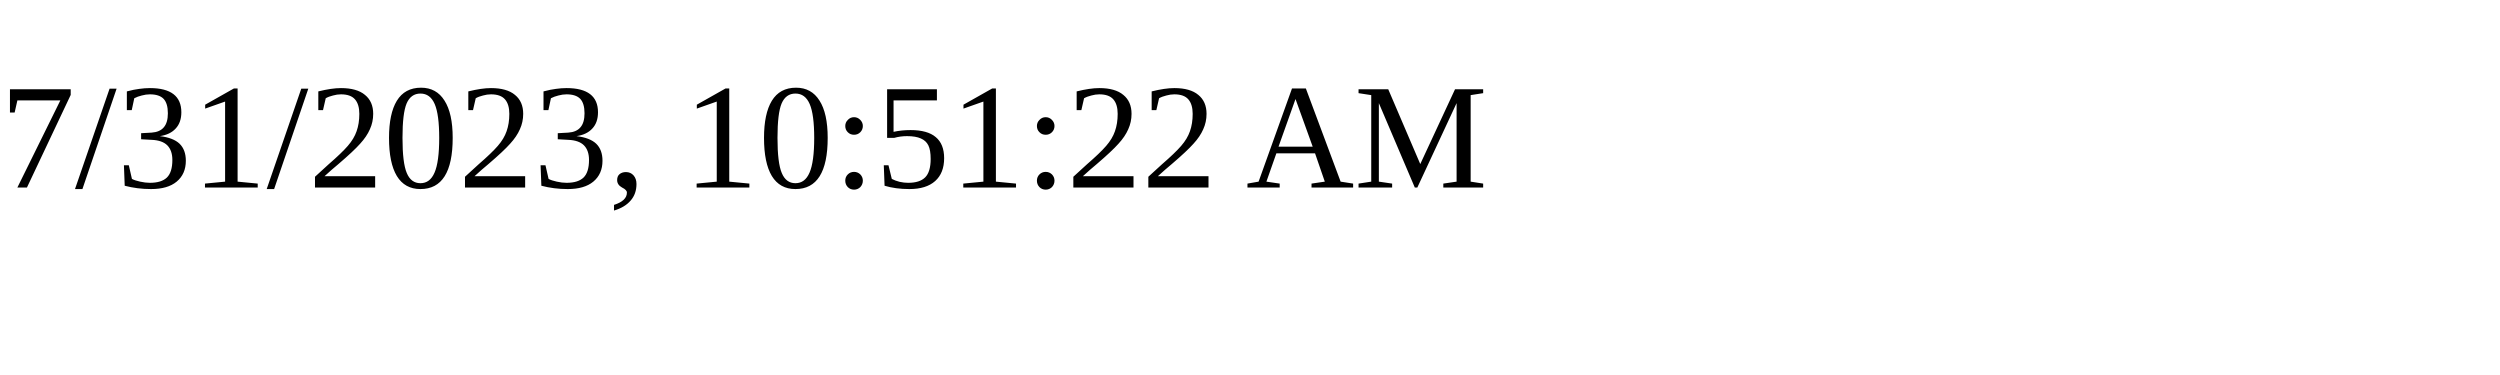
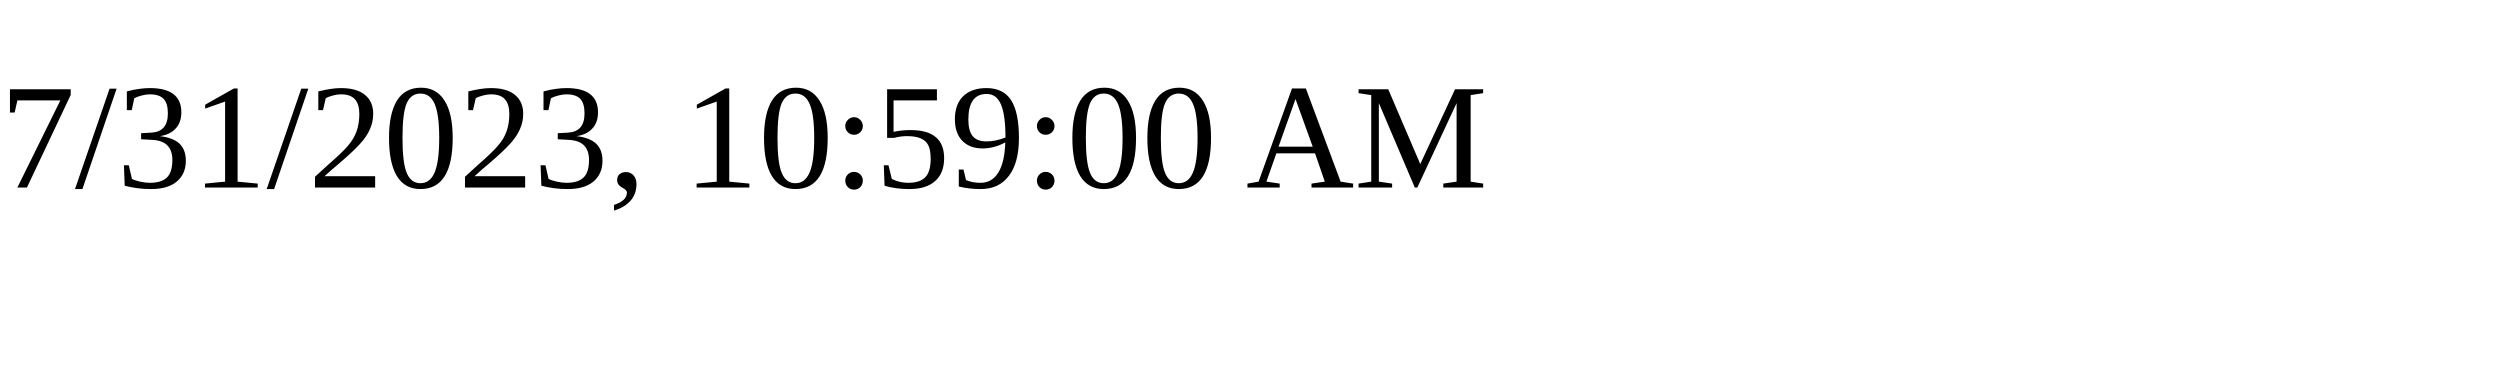
<svg xmlns="http://www.w3.org/2000/svg" height="30" width="200">
-   <text x="0" y="15">7/31/2023, 10:51:22 AM</text>
+   <text x="0" y="15">7/31/2023, 10:59:00 AM</text>
</svg>
